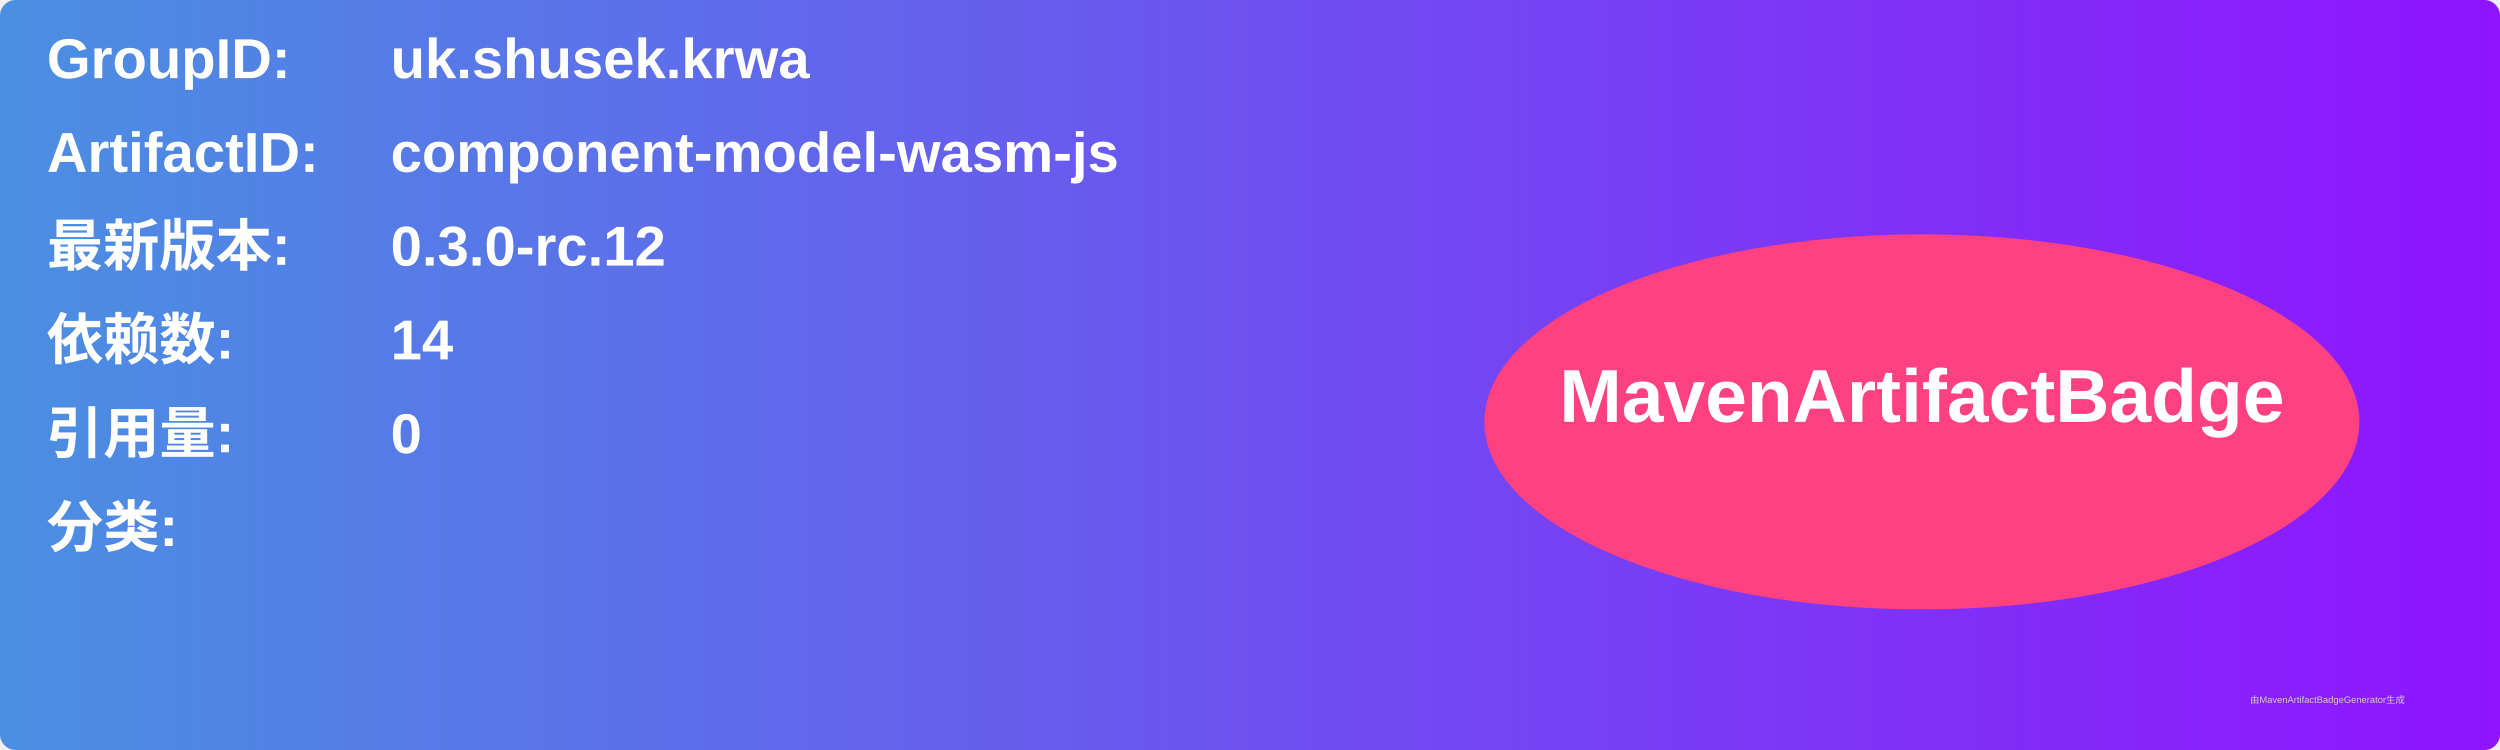
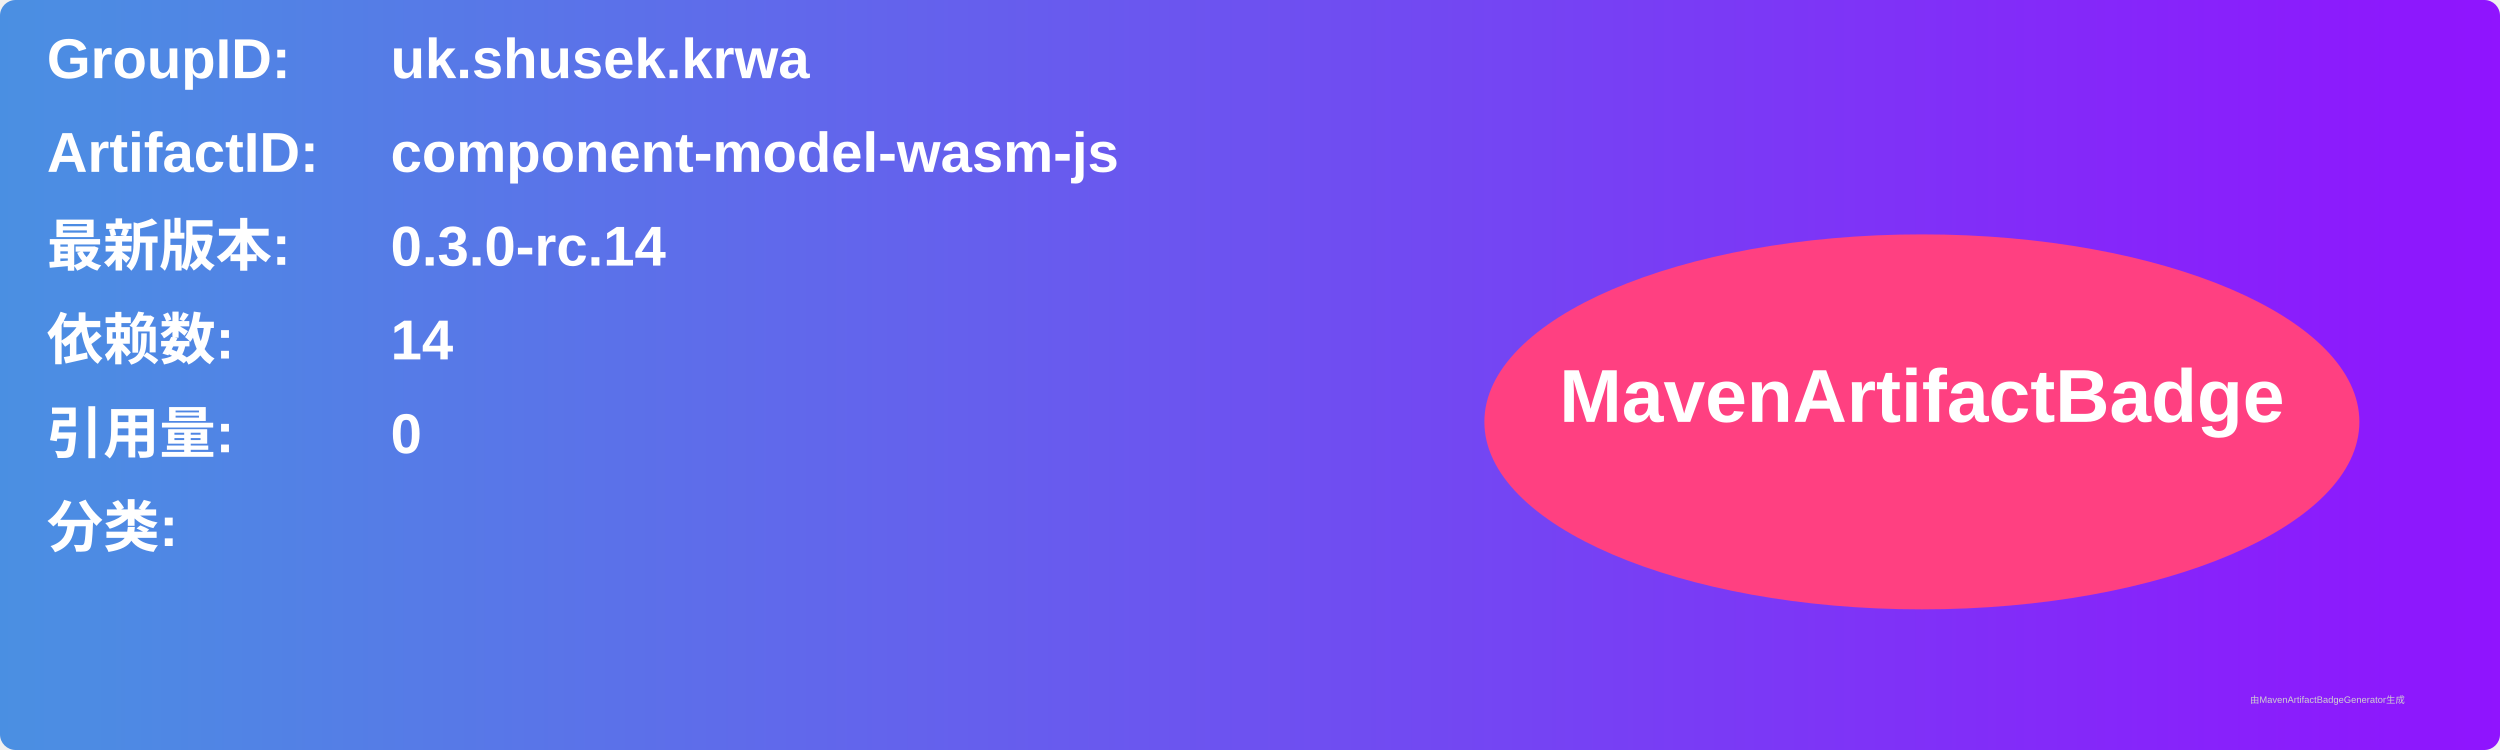
<svg xmlns="http://www.w3.org/2000/svg" width="800" height="240" viewBox="0 0 800 240">
  <linearGradient id="grad" x1="0%" y1="0%" x2="100%" y2="0%">
    <stop offset="0%" stop-color="#4a90e2" />
    <stop offset="100%" stop-color="#9013fe" />
  </linearGradient>
  <rect width="100%" height="100%" rx="5" ry="5" fill="url(#grad)" />
  <g transform="translate(15, 15)">
    <text x="0" y="10" font-family="Arial" font-size="18" fill="white" font-weight="bold" width="260">GroupID:</text>
    <text x="110" y="10" font-family="Arial" font-size="18" fill="white" font-weight="bold" width="460">uk.shusek.krwa</text>
    <text x="0" y="40" font-family="Arial" font-size="18" fill="white" font-weight="bold" width="260">ArtifactID:</text>
    <text x="110" y="40" font-family="Arial" font-size="18" fill="white" font-weight="bold" width="460">component-model-wasm-js</text>
    <text x="0" y="70" font-family="Arial" font-size="18" fill="white" font-weight="bold">最新版本:</text>
    <text x="110" y="70" font-family="Arial" font-size="18" fill="white" font-weight="bold">
-       <tspan font-weight="bold">0.3.0-rc.12</tspan>
+       <tspan font-weight="bold">0.3.0-rc.14</tspan>
    </text>
    <text x="0" y="100" font-family="Arial" font-size="18" fill="white" font-weight="bold">依赖数: </text>
    <text x="110" y="100" font-family="Arial" font-size="18" fill="white">
      <tspan font-weight="bold">14</tspan>
    </text>
    <text x="0" y="130" font-family="Arial" font-size="18" fill="white" font-weight="bold">引用量: </text>
    <text x="110" y="130" font-family="Arial" font-size="18" fill="white">
      <tspan font-weight="bold">0</tspan>
    </text>
    <text x="0" y="160" font-family="Arial" font-size="18" fill="white" font-weight="bold">分类:</text>
    <text x="10" y="190" font-family="Arial" font-size="10" fill="white">
      <tspan font-weight="bold" />
    </text>
    <ellipse cx="600" cy="120" rx="140" ry="60" fill="#ff4081" />
    <text x="600" y="120" text-anchor="middle" font-family="Arial" font-size="24" fill="white" font-weight="bold">MavenArtifactBadge</text>
  </g>
  <text x="720" y="225" font-family="Arial" font-size="3" fill="#d0d0d0">由MavenArtifactBadgeGenerator生成</text>
</svg>
